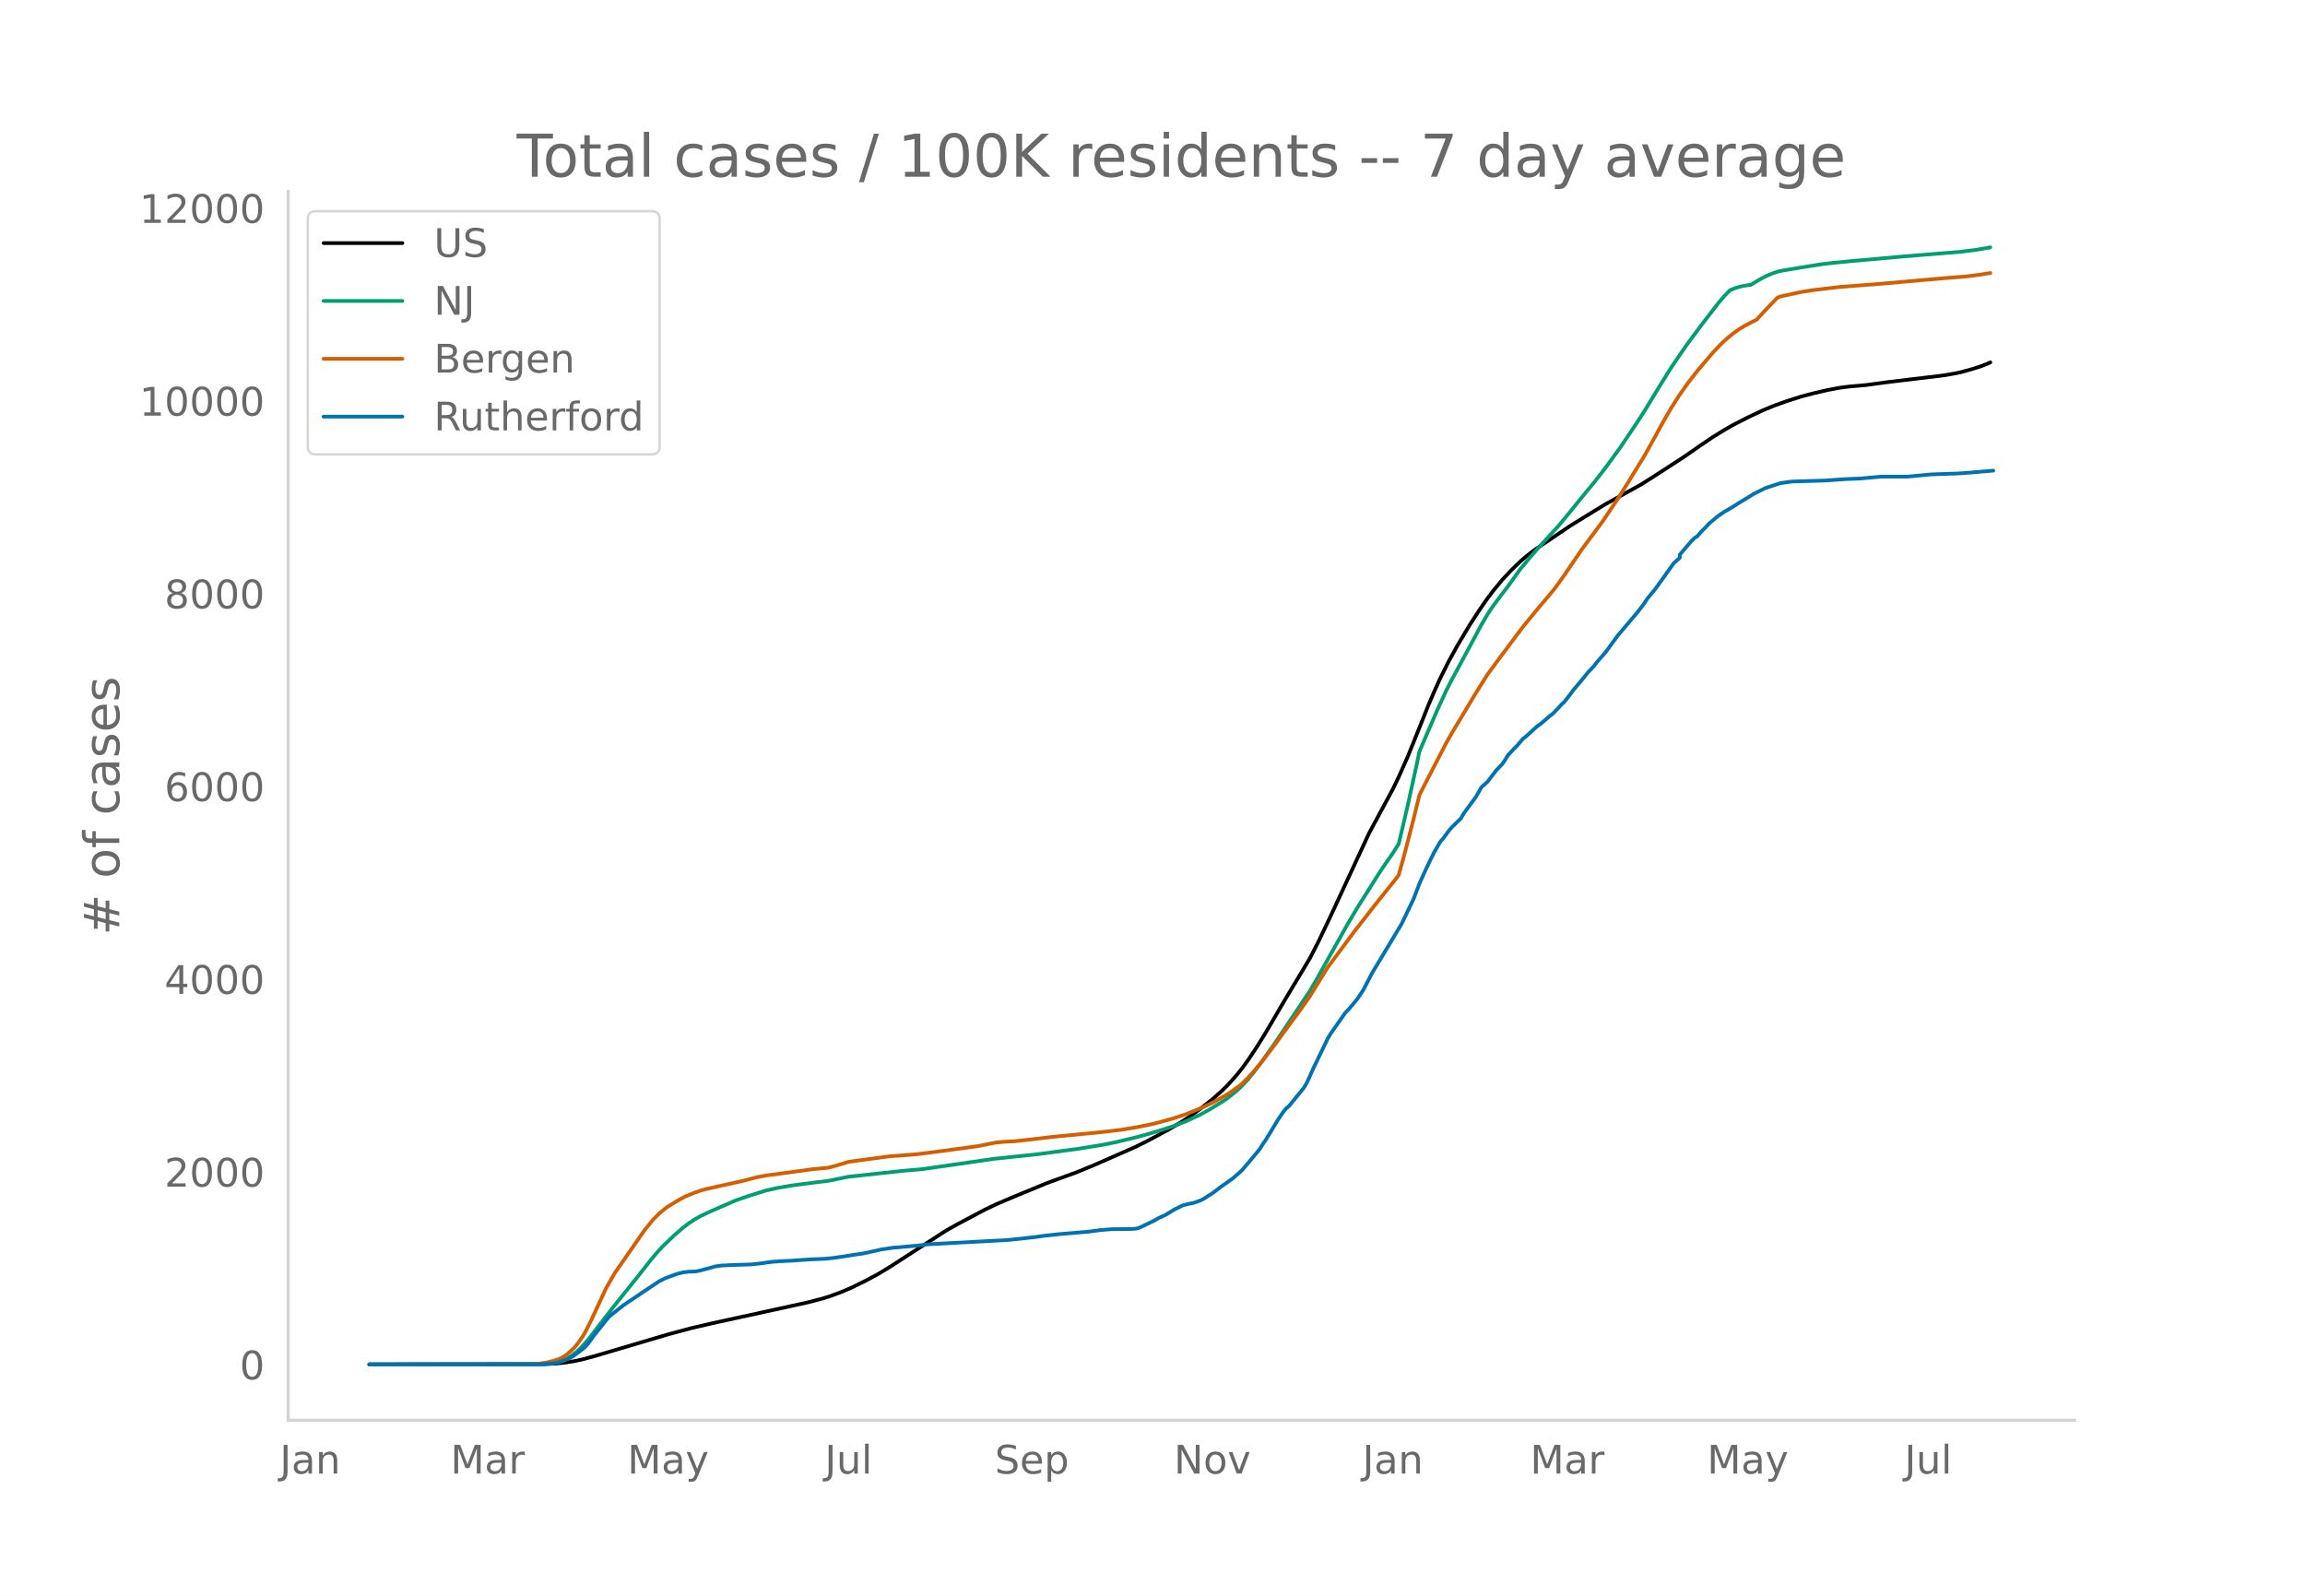
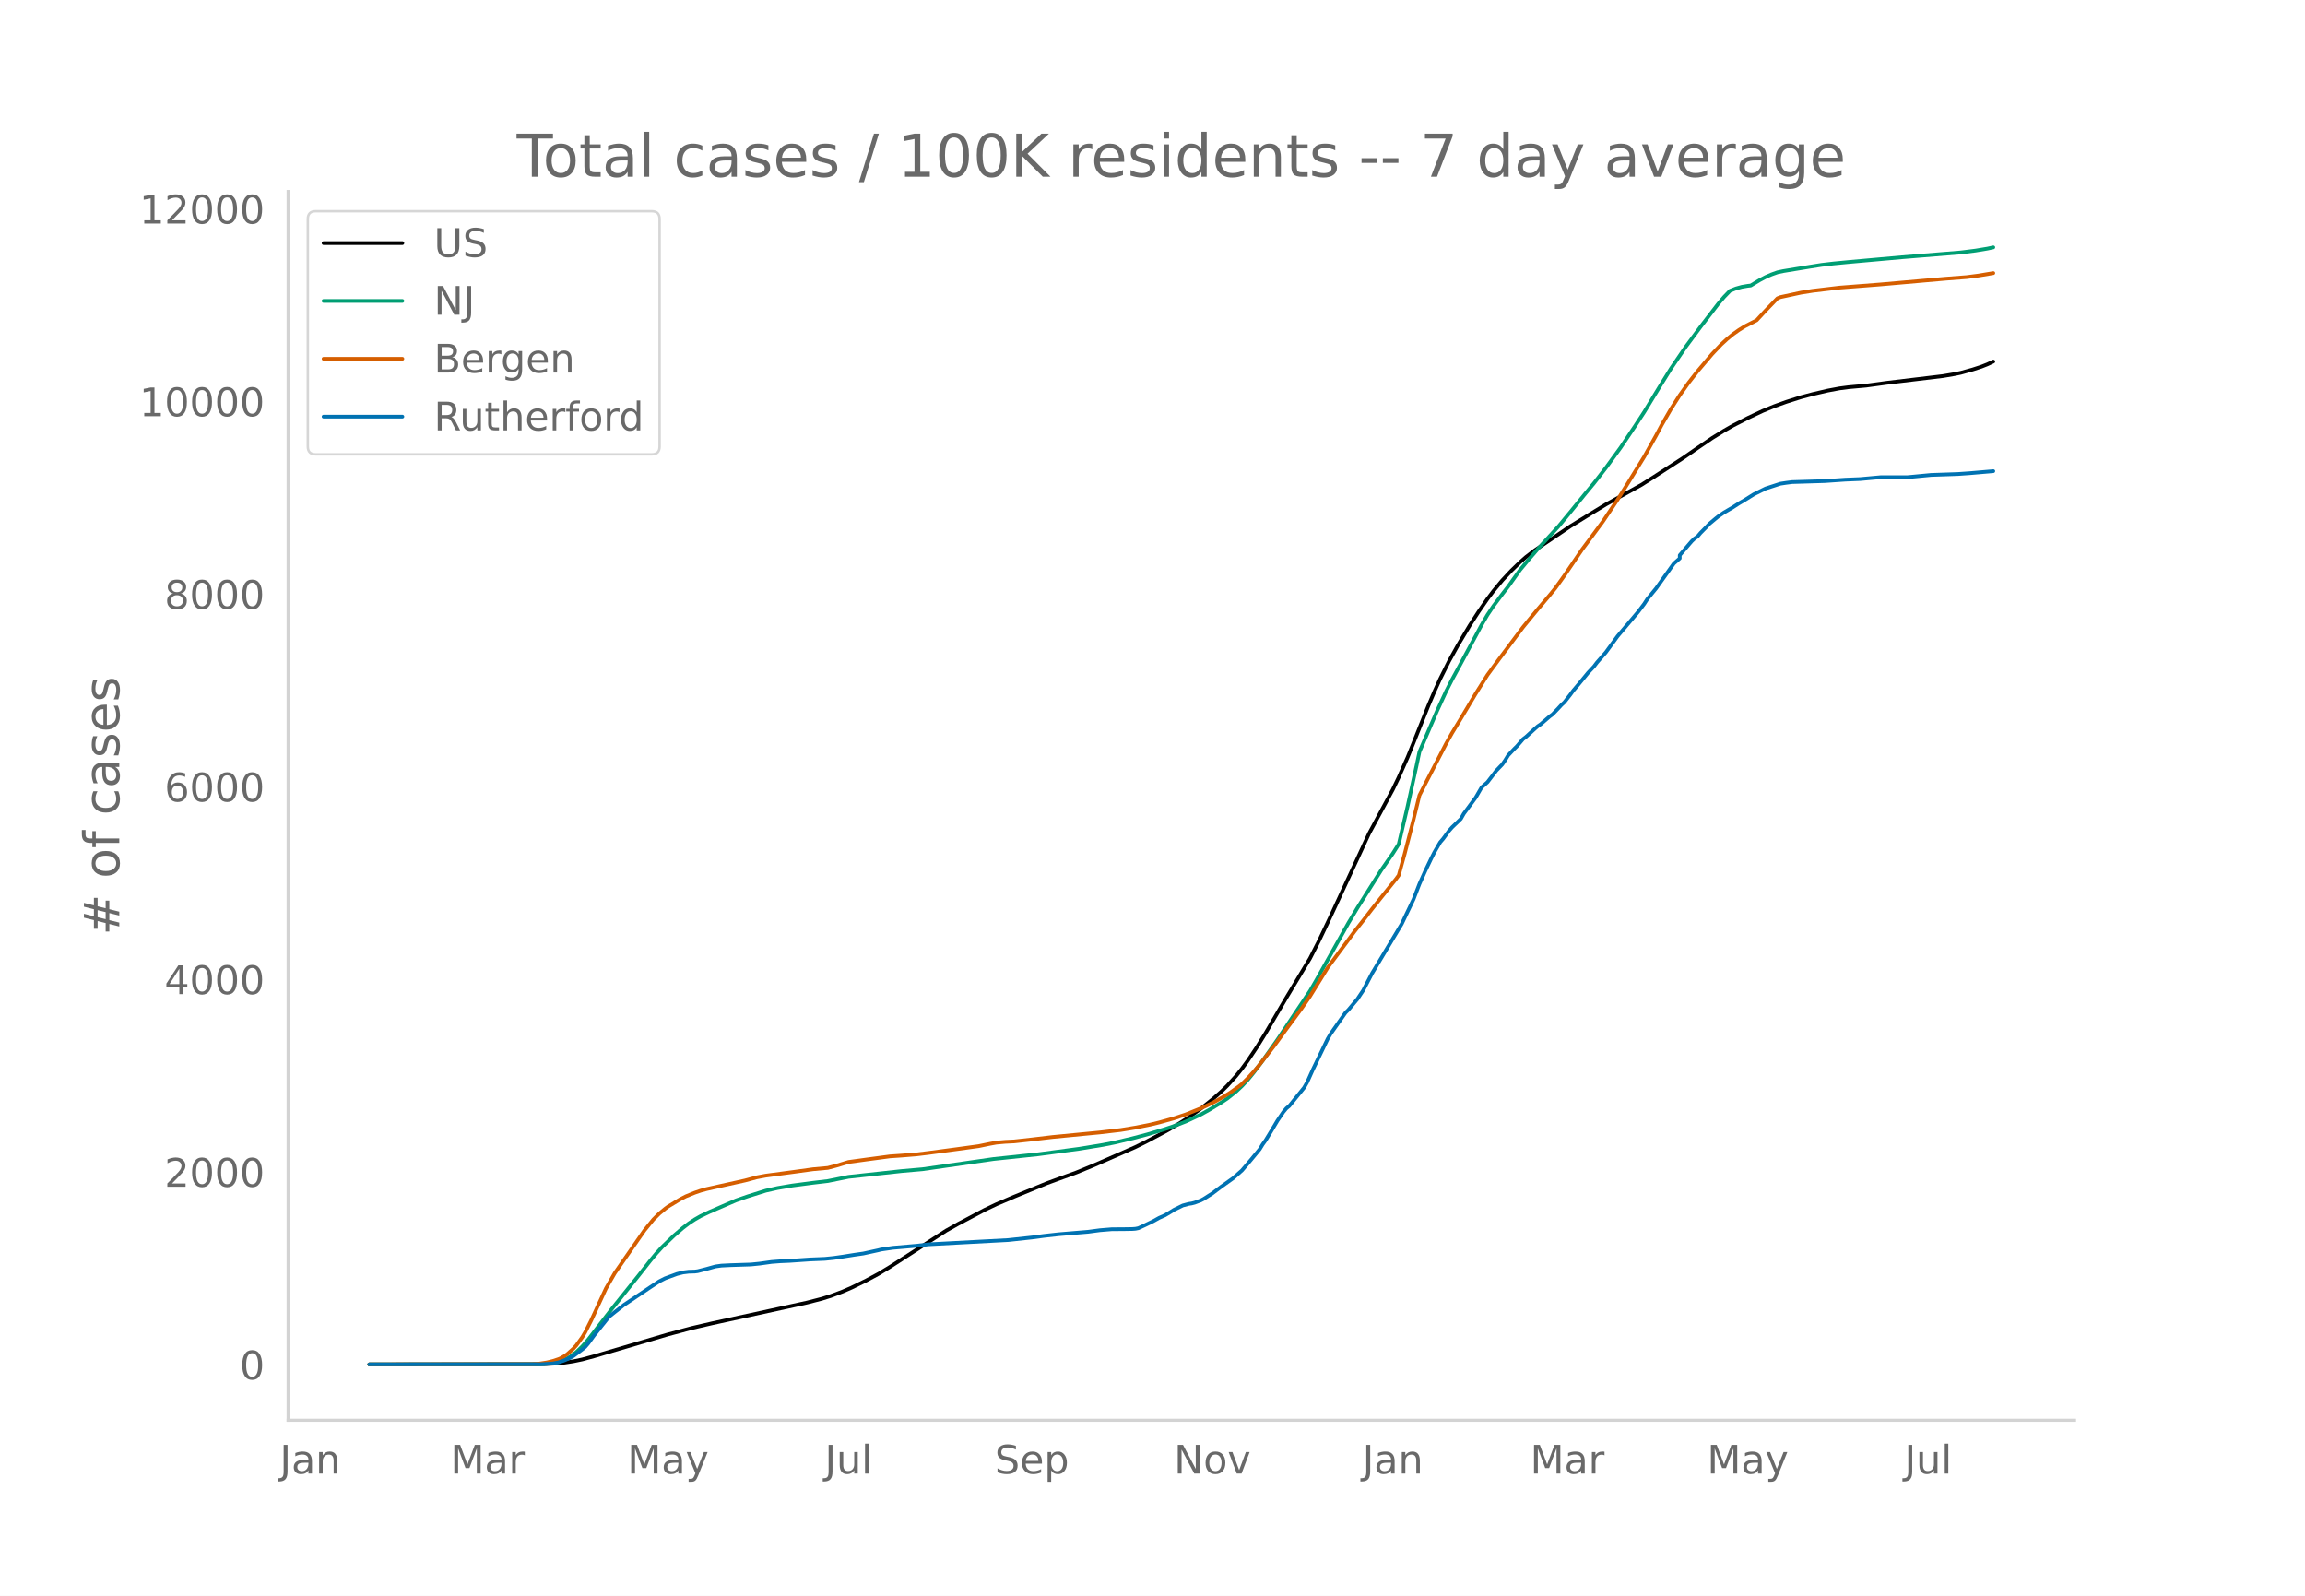
<svg xmlns="http://www.w3.org/2000/svg" xmlns:xlink="http://www.w3.org/1999/xlink" height="864" viewBox="0 0 936 648" width="1248">
  <defs>
    <style>*{stroke-linecap:butt;stroke-linejoin:round}</style>
  </defs>
  <g id="figure_1">
    <path d="M0 648h936V0H0z" style="fill:#fff" id="patch_1" />
    <g id="axes_1">
      <path d="M117 576.72h725.4V77.76H117z" style="fill:none" id="patch_2" />
-       <path clip-path="url(#p39972fdaf6)" d="m149.973 554.04 70.87-.095 4.805-.235 3.603-.372 3.604-.56 3.604-.752 4.804-1.301 30.03-8.88 9.61-2.576 8.408-1.95 27.627-6.036 10.811-2.364 6.006-1.55 3.604-1.126 4.804-1.8 3.604-1.568 6.006-2.946 4.805-2.588 4.805-2.904 22.822-14.752 4.805-2.698 10.81-5.727 4.805-2.292 7.208-3.075 13.213-5.443 4.805-1.767 7.207-2.609 7.207-2.972 16.817-7.384 4.804-2.4 8.409-4.497 4.804-2.834 3.604-2.326 4.805-3.456 4.805-3.832 3.603-3.169 2.402-2.352 3.604-3.989 2.402-2.995 2.403-3.281 3.603-5.386 3.604-5.816 6.006-10.247 2.402-4.071 9.61-15.992 3.603-7.053 4.805-10.098 15.616-33.656 9.61-17.796 2.402-4.993 3.603-8.1 2.403-5.93L580 286.456l2.402-5.64 2.402-5.303 3.604-7.2 3.603-6.503 4.805-8.034 3.604-5.565 3.603-5.212 2.403-3.186 3.603-4.354 3.604-3.857 3.604-3.501 2.402-2.11 3.603-2.763 7.208-4.857 7.207-4.87 4.805-2.963 3.603-2.224 6.006-3.664 14.414-7.96 4.805-3.046 12.012-7.774 6.006-4.157 6.006-4.097 4.805-2.977 3.603-2.059 6.006-3.076 6.006-2.845 4.805-1.976 4.805-1.726 6.006-1.909 4.805-1.276 6.006-1.396 4.804-.901 3.604-.475 7.207-.645 8.408-1.148 22.823-2.741 4.805-.817 2.402-.506 4.805-1.328 3.604-1.17 2.402-.946 1.201-.54h0" style="fill:none;stroke:#000;stroke-linecap:round;stroke-width:1.5" id="line2d_1" />
-       <path clip-path="url(#p39972fdaf6)" d="m149.973 554.04 68.468-.07 3.603-.178 2.403-.282 2.402-.465 2.402-.885 2.403-1.338 2.402-1.814 2.403-2.302 2.402-2.774 3.604-4.676 6.005-7.785 10.811-13.48 4.805-6.127 2.402-2.903 2.403-2.635 4.805-4.63 3.603-3.113 2.402-1.84 2.403-1.584 2.402-1.374 3.604-1.711 7.207-3.133 3.604-1.552 4.804-1.66 7.207-2.264 4.805-1.083 6.006-1.021 8.409-1.11 6.006-.712 8.408-1.703 21.621-2.357 8.409-.74 28.828-4.15 18.018-1.912 16.817-2.249 9.61-1.578 4.804-.96 7.207-1.707 6.006-1.592 7.207-2.164 3.604-1.218 4.805-1.846 6.006-2.798 3.603-2.002 4.805-2.911 2.402-1.608 3.604-2.854 2.402-2.256 2.403-2.567 2.402-2.948 3.604-4.784 6.006-8.556 13.213-19.751 2.402-4.13 13.213-23.536 3.604-6.04 9.61-15.24 4.804-6.932 2.403-3.804 3.603-15.364 3.604-16.43 1.201-5.714 7.207-16.736 3.604-7.82 2.402-4.72 3.604-6.63 8.408-15.63 2.402-4.101 2.403-3.593 3.603-4.827 2.403-3.096 4.805-6.724 3.603-4.36 3.604-4.159 8.408-9.183 4.805-5.82 6.006-7.409 3.603-4.344 4.805-6.199 6.006-8.253 6.006-8.958 3.604-5.525 6.006-9.864 4.804-7.743 6.006-8.807 6.006-8.12 7.207-9.387 2.403-2.82 2.402-2.49 2.403-.942 2.402-.665 2.402-.404 1.202-.133 3.603-2.172 2.402-1.275 2.403-1.046 2.402-.86 2.403-.513 10.81-1.772 4.805-.756 4.805-.566 6.006-.58 21.621-1.94 24.024-1.958 6.006-.757 4.805-.796 1.201-.245h0" style="fill:none;stroke:#009e73;stroke-linecap:round;stroke-width:1.5" id="line2d_2" />
-       <path clip-path="url(#p39972fdaf6)" d="m149.973 554.04 66.065-.103 2.403-.12 3.603-.563 2.403-.584 2.402-.781 1.201-.545 1.201-.698 1.202-.885 2.402-2.15 1.201-1.324 2.403-3.34 1.2-2.015 2.403-4.762 6.006-13.008 3.604-6.254 12.012-17.303 3.603-4.439 2.403-2.391 2.402-1.992 1.201-.88 4.805-2.904 2.402-1.243 3.604-1.472 2.402-.825 2.403-.66 4.804-1.075 10.811-2.406 4.805-1.293 3.603-.675 12.012-1.608 7.208-.995 6.006-.545 3.603-.95 4.805-1.46 7.207-.992 9.61-1.286 4.804-.325 6.006-.49 4.805-.584 12.012-1.605 8.408-1.156 4.805-.99 2.402-.432 3.604-.323 3.604-.172 7.207-.795 8.408-.998 19.22-1.857 8.408-.982 6.006-.982 6.005-1.201 3.604-.876 6.006-1.676 4.805-1.6 6.006-2.422 2.402-1.098 3.604-1.79 3.603-2.027 2.403-1.499 3.603-2.576 1.201-.968 2.403-2.381 2.402-2.644 2.403-2.873 6.006-7.767 3.603-4.983 7.207-9.773 3.604-5.207 7.207-11.665 4.805-6.455 3.603-4.85 2.403-3.27 3.603-4.572 3.604-4.689 3.603-4.532 6.006-7.484 1.202-1.631 2.402-8.694 3.604-13.964 2.402-9.848 2.402-4.713 8.409-16.252 2.402-4.28 3.604-5.939 6.006-10.069 4.804-7.655 4.805-6.54 9.61-12.835 2.402-2.945 3.604-4.375 4.804-5.685 2.403-2.955 3.603-5.034 7.208-10.603 2.402-3.22 6.006-8.115 6.006-8.942 3.603-5.714 7.208-11.715 4.804-8.603 2.403-4.499 3.603-6.236 3.604-5.653 3.603-5.063 3.604-4.631 6.006-7.088 3.604-3.803 2.402-2.217 2.402-1.969 2.403-1.71 2.402-1.495 4.805-2.457 3.603-3.907 4.805-5.002 1.201-.489 8.409-1.825 4.805-.76 10.81-1.28 16.817-1.311 26.426-2.33 8.409-.643 4.804-.625 4.805-.757h0" style="fill:none;stroke:#d55e00;stroke-linecap:round;stroke-width:1.5" id="line2d_3" />
-       <path clip-path="url(#p39972fdaf6)" d="m149.973 554.04 69.669-.061 4.805-.306 2.402-.458 2.402-.824 2.403-1.07 1.201-.702 3.604-2.688 1.2-1.008 1.202-1.405 2.402-3.299 6.006-7.514 2.403-1.924 3.603-2.84 10.811-7.27 3.604-2.383 2.402-1.222 4.805-1.771 2.402-.611 2.402-.306 2.403-.06 1.201-.154 3.604-.916 3.603-1.008 2.403-.336 3.603-.183 8.409-.275 3.603-.367 4.805-.672 3.603-.275 3.604-.152 8.408-.58 6.006-.245 3.604-.367 3.603-.519 4.805-.763 3.604-.52 6.006-1.313 1.201-.306 4.805-.702 9.61-.825 4.804-.58 32.432-1.741 9.61-1.039 4.805-.641 6.006-.672 12.011-1.008 4.805-.642 4.805-.397 4.805-.03 3.603-.061 1.202-.092 1.2-.244 2.403-1.1 3.604-1.741 2.402-1.344 2.402-1.069 2.403-1.436 1.201-.763 3.604-1.772 2.402-.641 1.201-.184 1.201-.305 2.403-.886 1.2-.61 3.605-2.292 3.603-2.718 4.805-3.421 3.603-3.177 3.604-4.246 3.604-4.367 1.2-1.955 1.202-1.68 2.402-3.94 2.403-4.033 2.402-3.543 1.201-1.435 1.202-1.008 6.005-7.423 1.202-2.077 2.402-5.345 6.006-12.462 1.201-2.016 6.006-8.553 1.201-1.191 3.604-4.307 2.402-3.604 3.604-6.934 12.012-20.007 4.805-10.05 2.402-6.23 2.402-5.346 2.403-5.04 1.2-2.382 2.403-4.154 1.202-1.405 2.402-3.269 1.201-1.374 3.604-3.482 1.2-2.108 4.806-6.506 2.402-4.154 2.402-2.138 3.604-4.704 2.402-2.505 1.202-1.74 1.2-1.956 2.403-2.565 1.201-1.192 2.403-2.81 1.2-.916 3.604-3.299 1.202-1.039 1.2-.824 3.604-3.116 1.202-.886 2.402-2.504 1.201-1.314 1.201-1.1 2.403-3.084 1.201-1.65 2.402-2.84 3.604-4.399 2.402-2.566 1.202-1.588 3.603-4.124 4.805-6.597 8.408-9.958 2.403-3.177 1.2-1.863 3.604-4.398 7.208-10.11 2.402-2.108v-1.283l4.805-5.62 1.2-1.161 1.202-.794 1.201-1.436 2.403-2.443 1.2-1.283 2.403-2.016 1.201-.978 2.403-1.65 3.603-2.107 2.403-1.558 2.402-1.405 3.604-2.26 4.804-2.382 6.006-1.955 2.403-.367 2.402-.305 13.213-.397 8.409-.58 6.006-.245 8.408-.764h10.81l9.61-.916 10.811-.367 4.805-.336 9.61-.824h0" style="fill:none;stroke:#0072b2;stroke-linecap:round;stroke-width:1.5" id="line2d_4" />
+       <path clip-path="url(#pec614c373e)" d="m149.973 554.04 70.87-.095 4.805-.235 3.603-.372 3.604-.56 3.604-.75 4.804-1.301 30.03-8.875 9.61-2.574 8.408-1.95 27.627-6.032 10.811-2.362 6.006-1.549 3.604-1.125 4.804-1.8 3.604-1.566 6.006-2.945 4.805-2.586 4.805-2.902 22.822-14.744 4.805-2.696 10.81-5.723 4.805-2.29 7.208-3.074 13.213-5.44 4.805-1.766 7.207-2.607 7.207-2.97 16.817-7.38 4.804-2.399 8.409-4.494 4.804-2.833 3.604-2.324 4.805-3.454 4.805-3.83 3.603-3.167 2.402-2.35 3.604-3.987 2.402-2.993 2.403-3.28 3.603-5.382 3.604-5.812 6.006-10.242 2.402-4.068 9.61-15.982 3.603-7.049 4.805-10.092 15.616-33.636 9.61-17.785 2.402-4.991 3.603-8.096 2.403-5.926L580 286.616l2.402-5.637 2.402-5.3 3.604-7.194 3.603-6.5 4.805-8.03 3.604-5.561 3.603-5.208 2.403-3.185 3.603-4.351 3.604-3.855 3.604-3.499 2.402-2.108 3.603-2.761 7.208-4.855 7.207-4.867 4.805-2.962 3.603-2.222 6.006-3.662 14.414-7.955 4.805-3.044 12.012-7.77 6.006-4.154 6.006-4.094 4.805-2.976 3.603-2.057 6.006-3.075 6.006-2.843 4.805-1.974 4.805-1.725 6.006-1.908 4.805-1.275 6.006-1.396 4.804-.9 3.604-.475 7.207-.644 8.408-1.148 22.823-2.74 4.805-.816 2.402-.506 4.805-1.327 3.604-1.17 2.402-.945 2.402-1.129h0" style="fill:none;stroke:#000;stroke-linecap:round;stroke-width:1.5" id="line2d_1" />
+       <path clip-path="url(#pec614c373e)" d="m149.973 554.04 68.468-.07 3.603-.178 2.403-.282 2.402-.464 2.402-.885 2.403-1.338 2.402-1.812 2.403-2.3 2.402-2.773 3.604-4.673 6.005-7.78 10.811-13.473 4.805-6.123 2.402-2.901 2.403-2.634 4.805-4.627 3.603-3.11 2.402-1.84 2.403-1.583 2.402-1.373 3.604-1.71 7.207-3.131 3.604-1.551 4.804-1.66 7.207-2.262 4.805-1.082 6.006-1.02 8.409-1.11 6.006-.712 8.408-1.702 21.621-2.356 8.409-.738 28.828-4.148 18.018-1.911 16.817-2.247 9.61-1.577 4.804-.96 7.207-1.706 6.006-1.592 7.207-2.162 3.604-1.217 4.805-1.845 6.006-2.796 3.603-2.002 4.805-2.909 2.402-1.606 3.604-2.852 2.402-2.256 2.403-2.565 2.402-2.946 3.604-4.781 6.006-8.551 13.213-19.74 2.402-4.128 13.213-23.52 3.604-6.037 9.61-15.231 4.804-6.928 2.403-3.802 3.603-15.354 3.604-16.422 1.201-5.71 7.207-16.725 3.604-7.816 2.402-4.717 3.604-6.626 8.408-15.62 2.402-4.1 2.403-3.59 3.603-4.824 2.403-3.094 4.805-6.72 3.603-4.359 3.604-4.155 8.408-9.178 4.805-5.816 6.006-7.405 3.603-4.341 4.805-6.195 6.006-8.248 6.006-8.954 3.604-5.52 6.006-9.86 4.804-7.738 6.006-8.801 6.006-8.116 7.207-9.381 2.403-2.82 2.402-2.486 2.403-.943 2.402-.664 2.402-.404 1.202-.133 3.603-2.17 2.402-1.274 2.403-1.046 2.402-.86 2.403-.512 10.81-1.771 4.805-.756 4.805-.565 6.006-.58 21.621-1.94 24.024-1.956 6.006-.756 4.805-.796 2.402-.515h0" style="fill:none;stroke:#009e73;stroke-linecap:round;stroke-width:1.5" id="line2d_2" />
+       <path clip-path="url(#pec614c373e)" d="m149.973 554.04 66.065-.103 2.403-.12 3.603-.563 2.403-.583 2.402-.78 1.201-.546 1.201-.697 1.202-.884 2.402-2.15 1.201-1.323 2.403-3.337 1.2-2.014 2.403-4.76 6.006-13 3.604-6.25 12.012-17.293 3.603-4.435 2.403-2.39 2.402-1.991 1.201-.88 4.805-2.902 2.402-1.243 3.604-1.47 2.402-.825 2.403-.66 4.804-1.074 10.811-2.405 4.805-1.292 3.603-.674 12.012-1.607 7.208-.995 6.006-.545 3.603-.948 4.805-1.46 7.207-.992 9.61-1.284 4.804-.326 6.006-.489 4.805-.583 12.012-1.605 8.408-1.156 4.805-.988 2.402-.432 3.604-.323 3.604-.172 7.207-.794 8.408-.998 19.22-1.856 8.408-.981 6.006-.982 6.005-1.2 3.604-.875 6.006-1.676 4.805-1.598 6.006-2.42 2.402-1.098 3.604-1.79 3.603-2.025 2.403-1.498 3.603-2.575 1.201-.967 2.403-2.38 2.402-2.642 2.403-2.87 6.006-7.764 3.603-4.98 7.207-9.767 3.604-5.204 7.207-11.658 4.805-6.45 3.603-4.848 2.403-3.268 3.603-4.57 3.604-4.685 3.603-4.53 6.006-7.48 1.202-1.63 2.402-8.688 3.604-13.956 2.402-9.842 2.402-4.71 8.409-16.242 2.402-4.278 3.604-5.935 6.006-10.063 4.804-7.651 4.805-6.536 9.61-12.828 2.402-2.942 3.604-4.373 4.804-5.682 2.403-2.953 3.603-5.03 7.208-10.598 2.402-3.217 6.006-8.111 6.006-8.936 3.603-5.71 7.208-11.71 4.804-8.597 2.403-4.496 3.603-6.232 3.604-5.65 3.603-5.06 3.604-4.629 6.006-7.083 3.604-3.801 2.402-2.216 2.402-1.967 2.403-1.71 2.402-1.494 4.805-2.455 3.603-3.905 4.805-4.998 1.201-.49 8.409-1.823 4.805-.76 10.81-1.28 16.817-1.31 26.426-2.327 8.409-.643 4.804-.625 6.006-.997h0" style="fill:none;stroke:#d55e00;stroke-linecap:round;stroke-width:1.5" id="line2d_3" />
+       <path clip-path="url(#pec614c373e)" d="m149.973 554.04 69.669-.061 4.805-.305 2.402-.458 2.402-.824 2.403-1.069 1.201-.702 3.604-2.686 1.2-1.008 1.202-1.404 2.402-3.297 6.006-7.51 2.403-1.923 3.603-2.839 10.811-7.265 3.604-2.381 2.402-1.221 4.805-1.77 2.402-.611 2.402-.305 2.403-.061 1.201-.153 3.604-.916 3.603-1.007 2.403-.336 3.603-.183 8.409-.275 3.603-.366 4.805-.672 3.603-.275 3.604-.152 8.408-.58 6.006-.244 3.604-.367 3.603-.519 4.805-.763 3.604-.519 6.006-1.312 1.201-.306 4.805-.702 9.61-.824 4.804-.58 32.432-1.74 9.61-1.038 4.805-.641 6.006-.672 12.011-1.007 4.805-.641 4.805-.397 4.805-.03 3.603-.062 1.202-.091 1.2-.244 2.403-1.1 3.604-1.74 2.402-1.342 2.402-1.069 2.403-1.435 1.201-.763 3.604-1.77 2.402-.641 1.201-.184 1.201-.305 2.403-.885 1.2-.61 3.605-2.29 3.603-2.717 4.805-3.419 3.603-3.175 3.604-4.243 3.604-4.365 1.2-1.954 1.202-1.679 2.402-3.938 2.403-4.03 2.402-3.54 1.201-1.435 1.202-1.008 6.005-7.418 1.202-2.075 2.402-5.343 6.006-12.455 1.201-2.014 6.006-8.548 1.201-1.19 3.604-4.305 2.402-3.602 3.604-6.93 12.012-19.994 4.805-10.043 2.402-6.228 2.402-5.342 2.403-5.037 1.2-2.381 2.403-4.152 1.202-1.404 2.402-3.266 1.201-1.374 3.604-3.48 1.2-2.106 4.806-6.503 2.402-4.151 2.402-2.137 3.604-4.701 2.402-2.503 1.202-1.74 1.2-1.954 2.403-2.564 1.201-1.19 2.403-2.81 1.2-.915 3.604-3.297 1.202-1.038 1.2-.824 3.604-3.114 1.202-.885 2.402-2.503 1.201-1.313 1.201-1.099 2.403-3.083 1.201-1.648 2.402-2.84 3.604-4.395 2.402-2.565 1.202-1.587 3.603-4.121 4.805-6.594 8.408-9.951 2.403-3.175 1.2-1.862 3.604-4.396 7.208-10.105 2.402-2.106v-1.282l4.805-5.617 1.2-1.16 1.202-.794 1.201-1.434 2.403-2.443 1.2-1.282 2.403-2.014 1.201-.977 2.403-1.649 3.603-2.106 2.403-1.557 2.402-1.404 3.604-2.26 4.804-2.38 6.006-1.954 2.403-.366 2.402-.305 13.213-.397 8.409-.58 6.006-.245 8.408-.763h10.81l9.61-.915 10.811-.367 4.805-.336 9.61-.824h0" style="fill:none;stroke:#0072b2;stroke-linecap:round;stroke-width:1.5" id="line2d_4" />
      <path d="M117 576.72V77.76" style="fill:none;stroke:#d3d3d3;stroke-linecap:square;stroke-linejoin:miter;stroke-width:1.25" id="patch_3" />
      <path d="M117 576.72h725.4" style="fill:none;stroke:#d3d3d3;stroke-linecap:square;stroke-linejoin:miter;stroke-width:1.25" id="patch_4" />
      <g id="matplotlib.axis_1">
        <g id="xtick_1">
          <g style="fill:#696969" transform="matrix(.16 0 0 -.16 113.616 598.378)" id="text_1">
            <defs>
              <path d="M9.813 72.906h9.859V5.078q0-13.187-5-19.14-5-5.954-16.094-5.954h-3.75v8.297h3.078q6.531 0 9.219 3.672Q9.813-4.39 9.813 5.078z" id="DejaVuSans-74" />
              <path d="M34.281 27.484q-10.89 0-15.093-2.484-4.204-2.484-4.204-8.5 0-4.781 3.157-7.594 3.156-2.797 8.562-2.797 7.485 0 12 5.297 4.516 5.297 4.516 14.078v2zm17.922 3.72V0H43.22v8.297Q40.14 3.328 35.547.953q-4.594-2.375-11.234-2.375-8.391 0-13.36 4.719Q6 8.016 6 15.922q0 9.219 6.172 13.906 6.187 4.688 18.437 4.688h12.61v.89q0 6.203-4.078 9.594-4.078 3.39-11.453 3.39-4.688 0-9.141-1.124-4.438-1.125-8.531-3.375v8.312q4.921 1.906 9.562 2.844 4.64.953 9.031.953 11.875 0 17.735-6.156 5.86-6.14 5.86-18.64z" id="DejaVuSans-97" />
              <path d="M54.89 33.016V0h-8.984v32.719q0 7.765-3.031 11.61-3.031 3.858-9.078 3.858-7.281 0-11.484-4.64-4.204-4.625-4.204-12.64V0H9.08v54.688h9.03v-8.5q3.235 4.937 7.594 7.374Q30.078 56 35.797 56q9.422 0 14.25-5.828 4.844-5.828 4.844-17.156z" id="DejaVuSans-110" />
            </defs>
            <use xlink:href="#DejaVuSans-74" />
            <use x="29.492" xlink:href="#DejaVuSans-97" />
            <use x="90.771" xlink:href="#DejaVuSans-110" />
          </g>
        </g>
        <g id="xtick_2">
          <g style="fill:#696969" transform="matrix(.16 0 0 -.16 182.927 598.378)" id="text_2">
            <defs>
              <path d="M9.813 72.906h14.703l18.593-49.61 18.703 49.61h14.704V0H66.89v64.016l-18.797-50h-9.907l-18.796 50V0H9.813z" id="DejaVuSans-77" />
              <path d="M41.11 46.297q-1.516.875-3.297 1.281Q36.03 48 33.89 48q-7.625 0-11.703-4.953-4.079-4.953-4.079-14.234V0H9.08v54.688h9.03v-8.5q2.844 4.984 7.375 7.39Q30.031 56 36.531 56q.922 0 2.047-.125 1.125-.11 2.484-.36z" id="DejaVuSans-114" />
            </defs>
            <use xlink:href="#DejaVuSans-77" />
            <use x="86.279" xlink:href="#DejaVuSans-97" />
            <use x="147.559" xlink:href="#DejaVuSans-114" />
          </g>
        </g>
        <g id="xtick_3">
          <g style="fill:#696969" transform="matrix(.16 0 0 -.16 254.753 598.378)" id="text_3">
            <defs>
              <path d="M32.172-5.078q-3.797-9.766-7.422-12.735-3.61-2.984-9.656-2.984H7.906v7.516h5.282q3.703 0 5.75 1.765Q21-9.766 23.483-3.219l1.61 4.094-22.11 53.813H12.5l17.094-42.766 17.093 42.766h9.516z" id="DejaVuSans-121" />
            </defs>
            <use xlink:href="#DejaVuSans-77" />
            <use x="86.279" xlink:href="#DejaVuSans-97" />
            <use x="147.559" xlink:href="#DejaVuSans-121" />
          </g>
        </g>
        <g id="xtick_4">
          <g style="fill:#696969" transform="matrix(.16 0 0 -.16 334.913 598.378)" id="text_4">
            <defs>
              <path d="M8.5 21.578v33.11h8.984V21.922q0-7.766 3.016-11.656 3.031-3.875 9.094-3.875 7.265 0 11.484 4.64 4.234 4.64 4.234 12.656v31h8.985V0h-8.984v8.406Q42.047 3.422 37.718 1q-4.313-2.422-10.032-2.422-9.421 0-14.312 5.86Q8.5 10.296 8.5 21.578zM31.11 56z" id="DejaVuSans-117" />
              <path d="M9.422 75.984h8.984V0H9.422z" id="DejaVuSans-108" />
            </defs>
            <use xlink:href="#DejaVuSans-74" />
            <use x="29.492" xlink:href="#DejaVuSans-117" />
            <use x="92.871" xlink:href="#DejaVuSans-108" />
          </g>
        </g>
        <g id="xtick_5">
          <g style="fill:#696969" transform="matrix(.16 0 0 -.16 403.96 598.378)" id="text_5">
            <defs>
              <path d="M53.516 70.516V60.89q-5.61 2.687-10.594 4-4.984 1.328-9.625 1.328-8.047 0-12.422-3.125t-4.375-8.89q0-4.845 2.906-7.313 2.907-2.453 11.016-3.97l5.953-1.218q11.031-2.11 16.281-7.406 5.25-5.297 5.25-14.172 0-10.61-7.11-16.078-7.093-5.469-20.812-5.469-5.172 0-11.015 1.172Q13.14.922 6.89 3.219v10.156q6-3.36 11.765-5.078 5.766-1.703 11.328-1.703 8.438 0 13.032 3.312 4.593 3.328 4.593 9.485 0 5.359-3.297 8.39-3.296 3.032-10.812 4.547L27.484 33.5q-11.03 2.188-15.968 6.875-4.922 4.688-4.922 13.047 0 9.672 6.812 15.234 6.813 5.563 18.766 5.563 5.14 0 10.453-.938 5.328-.922 10.89-2.765z" id="DejaVuSans-83" />
              <path d="M56.203 29.594v-4.39H14.891q.593-9.282 5.593-14.142 5-4.859 13.938-4.859 5.172 0 10.031 1.266 4.86 1.265 9.656 3.812v-8.5Q49.266.734 44.187-.344 39.11-1.422 33.892-1.422q-13.094 0-20.735 7.61-7.64 7.625-7.64 20.625 0 13.421 7.25 21.296Q20.016 56 32.328 56q11.031 0 17.453-7.11 6.422-7.093 6.422-19.296zm-8.984 2.64q-.094 7.36-4.125 11.75-4.032 4.407-10.672 4.407-7.516 0-12.031-4.25-4.516-4.25-5.203-11.97z" id="DejaVuSans-101" />
              <path d="M18.11 8.203v-29H9.077v75.484h9.031v-8.296q2.844 4.875 7.157 7.234Q29.594 56 35.594 56q9.968 0 16.187-7.906 6.235-7.907 6.235-20.797T51.78 6.484q-6.218-7.906-16.187-7.906-6 0-10.328 2.375-4.313 2.375-7.157 7.25zm30.578 19.094q0 9.906-4.079 15.547-4.078 5.64-11.203 5.64-7.14 0-11.218-5.64-4.079-5.64-4.079-15.547 0-9.906 4.078-15.547 4.079-5.64 11.22-5.64 7.124 0 11.202 5.64t4.078 15.547z" id="DejaVuSans-112" />
            </defs>
            <use xlink:href="#DejaVuSans-83" />
            <use x="63.477" xlink:href="#DejaVuSans-101" />
            <use x="125" xlink:href="#DejaVuSans-112" />
          </g>
        </g>
        <g id="xtick_6">
          <g style="fill:#696969" transform="matrix(.16 0 0 -.16 476.698 598.378)" id="text_6">
            <defs>
              <path d="M9.813 72.906h13.28l32.329-60.984v60.984h9.562V0h-13.28L19.39 60.984V0H9.813z" id="DejaVuSans-78" />
              <path d="M30.61 48.39q-7.22 0-11.422-5.64-4.204-5.64-4.204-15.453 0-9.813 4.172-15.453 4.188-5.64 11.453-5.64 7.188 0 11.375 5.655 4.203 5.672 4.203 15.438 0 9.719-4.203 15.406-4.187 5.688-11.375 5.688zm0 7.61q11.718 0 18.406-7.625 6.703-7.61 6.703-21.078 0-13.422-6.703-21.078-6.688-7.64-18.407-7.64-11.765 0-18.437 7.64-6.656 7.656-6.656 21.078 0 13.469 6.656 21.078Q18.844 56 30.609 56z" id="DejaVuSans-111" />
              <path d="M2.984 54.688H12.5L29.594 8.797l17.093 45.89h9.516L35.687 0H23.485z" id="DejaVuSans-118" />
            </defs>
            <use xlink:href="#DejaVuSans-78" />
            <use x="74.805" xlink:href="#DejaVuSans-111" />
            <use x="135.986" xlink:href="#DejaVuSans-118" />
          </g>
        </g>
        <g id="xtick_7">
          <g style="fill:#696969" transform="matrix(.16 0 0 -.16 553.253 598.378)" id="text_7">
            <use xlink:href="#DejaVuSans-74" />
            <use x="29.492" xlink:href="#DejaVuSans-97" />
            <use x="90.771" xlink:href="#DejaVuSans-110" />
          </g>
        </g>
        <g id="xtick_8">
          <g style="fill:#696969" transform="matrix(.16 0 0 -.16 621.362 598.378)" id="text_8">
            <use xlink:href="#DejaVuSans-77" />
            <use x="86.279" xlink:href="#DejaVuSans-97" />
            <use x="147.559" xlink:href="#DejaVuSans-114" />
          </g>
        </g>
        <g id="xtick_9">
          <g style="fill:#696969" transform="matrix(.16 0 0 -.16 693.188 598.378)" id="text_9">
            <use xlink:href="#DejaVuSans-77" />
            <use x="86.279" xlink:href="#DejaVuSans-97" />
            <use x="147.559" xlink:href="#DejaVuSans-121" />
          </g>
        </g>
        <g id="xtick_10">
          <g style="fill:#696969" transform="matrix(.16 0 0 -.16 773.349 598.378)" id="text_10">
            <use xlink:href="#DejaVuSans-74" />
            <use x="29.492" xlink:href="#DejaVuSans-117" />
            <use x="92.871" xlink:href="#DejaVuSans-108" />
          </g>
        </g>
      </g>
      <g id="matplotlib.axis_2">
        <g id="ytick_1">
          <g style="fill:#696969" transform="matrix(.16 0 0 -.16 97.32 560.119)" id="text_11">
            <defs>
              <path d="M31.781 66.406q-7.61 0-11.453-7.5Q16.5 51.422 16.5 36.375q0-14.984 3.828-22.484 3.844-7.5 11.453-7.5 7.672 0 11.5 7.5 3.844 7.5 3.844 22.484 0 15.047-3.844 22.531-3.828 7.5-11.5 7.5zm0 7.813q12.266 0 18.735-9.703 6.468-9.688 6.468-28.141 0-18.406-6.468-28.11-6.47-9.687-18.735-9.687-12.25 0-18.718 9.688-6.47 9.703-6.47 28.109 0 18.453 6.47 28.14Q19.53 74.22 31.78 74.22z" id="DejaVuSans-48" />
            </defs>
            <use xlink:href="#DejaVuSans-48" />
          </g>
        </g>
        <g id="ytick_2">
-           <g style="fill:#696969" transform="matrix(.16 0 0 -.16 66.78 481.85)" id="text_12">
+           <g style="fill:#696969" transform="matrix(.16 0 0 -.16 66.78 481.897)" id="text_12">
            <defs>
              <path d="M19.188 8.297h34.421V0H7.33v8.297q5.609 5.812 15.296 15.594 9.703 9.797 12.188 12.64 4.734 5.313 6.609 9 1.89 3.688 1.89 7.25 0 5.813-4.078 9.469-4.078 3.672-10.625 3.672-4.64 0-9.797-1.61-5.14-1.609-11-4.89v9.969Q13.767 71.78 18.938 73q5.188 1.219 9.485 1.219 11.328 0 18.062-5.672 6.735-5.656 6.735-15.125 0-4.5-1.688-8.531-1.672-4.016-6.125-9.485-1.218-1.422-7.765-8.187-6.532-6.766-18.453-18.922z" id="DejaVuSans-50" />
            </defs>
            <use xlink:href="#DejaVuSans-50" />
            <use x="63.623" xlink:href="#DejaVuSans-48" />
            <use x="127.246" xlink:href="#DejaVuSans-48" />
            <use x="190.869" xlink:href="#DejaVuSans-48" />
          </g>
        </g>
        <g id="ytick_3">
-           <g style="fill:#696969" transform="matrix(.16 0 0 -.16 66.78 403.581)" id="text_13">
+           <g style="fill:#696969" transform="matrix(.16 0 0 -.16 66.78 403.674)" id="text_13">
            <defs>
              <path d="M37.797 64.313 12.89 25.39h24.906zm-2.594 8.593H47.61V25.391h10.407v-8.203H47.609V0h-9.812v17.188H4.89v9.515z" id="DejaVuSans-52" />
            </defs>
            <use xlink:href="#DejaVuSans-52" />
            <use x="63.623" xlink:href="#DejaVuSans-48" />
            <use x="127.246" xlink:href="#DejaVuSans-48" />
            <use x="190.869" xlink:href="#DejaVuSans-48" />
          </g>
        </g>
        <g id="ytick_4">
-           <g style="fill:#696969" transform="matrix(.16 0 0 -.16 66.78 325.312)" id="text_14">
+           <g style="fill:#696969" transform="matrix(.16 0 0 -.16 66.78 325.452)" id="text_14">
            <defs>
              <path d="M33.016 40.375q-6.641 0-10.532-4.547-3.875-4.531-3.875-12.437 0-7.86 3.875-12.438 3.891-4.562 10.532-4.562 6.64 0 10.515 4.562 3.875 4.578 3.875 12.438 0 7.906-3.875 12.437-3.875 4.547-10.515 4.547zm19.578 30.922v-8.984q-3.719 1.75-7.5 2.671-3.782.938-7.5.938-9.766 0-14.922-6.594-5.14-6.594-5.875-19.922 2.875 4.25 7.219 6.516 4.359 2.266 9.578 2.266 10.984 0 17.36-6.672 6.374-6.657 6.374-18.125 0-11.235-6.64-18.032-6.641-6.78-17.672-6.78-12.657 0-19.344 9.687-6.688 9.703-6.688 28.109 0 17.281 8.204 27.563 8.203 10.28 22.015 10.28 3.719 0 7.5-.734t7.89-2.187z" id="DejaVuSans-54" />
            </defs>
            <use xlink:href="#DejaVuSans-54" />
            <use x="63.623" xlink:href="#DejaVuSans-48" />
            <use x="127.246" xlink:href="#DejaVuSans-48" />
            <use x="190.869" xlink:href="#DejaVuSans-48" />
          </g>
        </g>
        <g id="ytick_5">
-           <g style="fill:#696969" transform="matrix(.16 0 0 -.16 66.78 247.043)" id="text_15">
+           <g style="fill:#696969" transform="matrix(.16 0 0 -.16 66.78 247.23)" id="text_15">
            <defs>
              <path d="M31.781 34.625q-7.031 0-11.062-3.766-4.016-3.765-4.016-10.343 0-6.594 4.016-10.36Q24.75 6.391 31.78 6.391q7.032 0 11.078 3.78 4.063 3.798 4.063 10.345 0 6.578-4.031 10.343-4.016 3.766-11.11 3.766zm-9.86 4.188q-6.343 1.562-9.89 5.906Q8.5 49.079 8.5 55.329q0 8.733 6.219 13.812 6.234 5.078 17.062 5.078 10.89 0 17.094-5.078 6.203-5.079 6.203-13.813 0-6.25-3.547-10.61-3.531-4.343-9.828-5.906 7.125-1.656 11.094-6.5 3.984-4.828 3.984-11.796 0-10.61-6.468-16.282-6.47-5.656-18.532-5.656-12.047 0-18.531 5.656-6.469 5.672-6.469 16.282 0 6.968 4 11.797 4.016 4.843 11.14 6.5zM18.314 54.39q0-5.657 3.53-8.828 3.548-3.172 9.938-3.172 6.36 0 9.938 3.172 3.593 3.171 3.593 8.828 0 5.672-3.593 8.843-3.578 3.172-9.938 3.172-6.39 0-9.937-3.172-3.532-3.172-3.532-8.843z" id="DejaVuSans-56" />
            </defs>
            <use xlink:href="#DejaVuSans-56" />
            <use x="63.623" xlink:href="#DejaVuSans-48" />
            <use x="127.246" xlink:href="#DejaVuSans-48" />
            <use x="190.869" xlink:href="#DejaVuSans-48" />
          </g>
        </g>
        <g id="ytick_6">
-           <g style="fill:#696969" transform="matrix(.16 0 0 -.16 56.6 168.775)" id="text_16">
+           <g style="fill:#696969" transform="matrix(.16 0 0 -.16 56.6 169.008)" id="text_16">
            <defs>
              <path d="M12.406 8.297h16.11v55.625l-17.532-3.516v8.985l17.438 3.515h9.86V8.296H54.39V0H12.406z" id="DejaVuSans-49" />
            </defs>
            <use xlink:href="#DejaVuSans-49" />
            <use x="63.623" xlink:href="#DejaVuSans-48" />
            <use x="127.246" xlink:href="#DejaVuSans-48" />
            <use x="190.869" xlink:href="#DejaVuSans-48" />
            <use x="254.492" xlink:href="#DejaVuSans-48" />
          </g>
        </g>
        <g id="ytick_7">
-           <g style="fill:#696969" transform="matrix(.16 0 0 -.16 56.6 90.506)" id="text_17">
+           <g style="fill:#696969" transform="matrix(.16 0 0 -.16 56.6 90.786)" id="text_17">
            <use xlink:href="#DejaVuSans-49" />
            <use x="63.623" xlink:href="#DejaVuSans-50" />
            <use x="127.246" xlink:href="#DejaVuSans-48" />
            <use x="190.869" xlink:href="#DejaVuSans-48" />
            <use x="254.492" xlink:href="#DejaVuSans-48" />
          </g>
        </g>
        <g style="fill:#696969" transform="matrix(0 -.2 -.2 0 48.44 379.813)" id="text_18">
          <defs>
            <path d="M51.125 44H36.922l-4.11-16.313h14.313zm-7.328 27.781-5.078-20.265h14.265L58.11 71.78h7.813L60.89 51.516h15.234V44h-17.14l-4-16.313h15.53V20.22H53.079L48 0h-7.813l5.032 20.219H30.906L25.875 0h-7.86l5.079 20.219H7.719v7.468h17.187L29 44H13.281v7.516h17.625l4.985 20.265z" id="DejaVuSans-35" />
            <path d="M37.11 75.984V68.5h-8.594q-4.828 0-6.72-1.953-1.874-1.953-1.874-7.031v-4.828h14.797v-6.985H19.922V0H10.89v47.703H2.297v6.984h8.594V58.5q0 9.125 4.25 13.297 4.25 4.187 13.468 4.187z" id="DejaVuSans-102" />
            <path d="M48.781 52.594v-8.407q-3.812 2.11-7.64 3.157-3.828 1.047-7.735 1.047-8.75 0-13.593-5.547-4.829-5.532-4.829-15.547 0-10.016 4.829-15.563 4.843-5.53 13.593-5.53 3.907 0 7.735 1.046 3.828 1.047 7.64 3.156V2.094Q45.016.344 40.984-.531q-4.015-.89-8.562-.89-12.36 0-19.64 7.765-7.266 7.765-7.266 20.953 0 13.375 7.343 21.031Q20.22 56 33.016 56q4.14 0 8.093-.86 3.953-.843 7.672-2.546z" id="DejaVuSans-99" />
            <path d="M44.281 53.078v-8.5q-3.797 1.953-7.906 2.922-4.094.984-8.5.984-6.688 0-10.031-2.047-3.344-2.046-3.344-6.156 0-3.125 2.39-4.906 2.391-1.781 9.626-3.39l3.078-.688q9.562-2.047 13.593-5.781 4.032-3.735 4.032-10.422 0-7.625-6.032-12.078-6.03-4.438-16.578-4.438-4.39 0-9.156.86Q10.688.296 5.422 2v9.281q4.984-2.594 9.812-3.89 4.829-1.282 9.579-1.282 6.343 0 9.75 2.172 3.421 2.172 3.421 6.125 0 3.656-2.468 5.61-2.453 1.953-10.813 3.765l-3.125.735q-8.344 1.75-12.062 5.39-3.704 3.64-3.704 9.985 0 7.718 5.47 11.906Q16.75 56 26.811 56q4.97 0 9.36-.734 4.406-.72 8.11-2.188z" id="DejaVuSans-115" />
          </defs>
          <use xlink:href="#DejaVuSans-35" />
          <use x="83.789" xlink:href="#DejaVuSans-32" />
          <use x="115.576" xlink:href="#DejaVuSans-111" />
          <use x="176.758" xlink:href="#DejaVuSans-102" />
          <use x="211.963" xlink:href="#DejaVuSans-32" />
          <use x="243.75" xlink:href="#DejaVuSans-99" />
          <use x="298.73" xlink:href="#DejaVuSans-97" />
          <use x="360.01" xlink:href="#DejaVuSans-115" />
          <use x="412.109" xlink:href="#DejaVuSans-101" />
          <use x="473.633" xlink:href="#DejaVuSans-115" />
        </g>
      </g>
      <g style="fill:#696969" transform="matrix(.24 0 0 -.24 209.82 71.76)" id="text_19">
        <defs>
          <path d="M-.297 72.906h61.672v-8.312H35.5V0h-9.906v64.594H-.296z" id="DejaVuSans-84" />
          <path d="M18.313 70.219V54.688h18.5v-6.985h-18.5V18.016q0-6.688 1.828-8.594 1.828-1.906 7.453-1.906h9.218V0h-9.218q-10.407 0-14.36 3.875-3.953 3.89-3.953 14.14v29.688H2.687v6.984h6.594V70.22z" id="DejaVuSans-116" />
          <path d="M25.39 72.906h8.297L8.297-9.28H0z" id="DejaVuSans-47" />
          <path d="M9.813 72.906h9.859V42.094L52.39 72.906h12.703L28.906 38.922 67.672 0H54.688L19.672 35.11V0h-9.86z" id="DejaVuSans-75" />
          <path d="M9.422 54.688h8.984V0H9.422zm0 21.296h8.984v-11.39H9.422z" id="DejaVuSans-105" />
          <path d="M45.406 46.39v29.594h8.985V0h-8.985v8.203Q42.578 3.328 38.25.953q-4.313-2.375-10.375-2.375-9.906 0-16.14 7.906-6.22 7.922-6.22 20.813 0 12.89 6.22 20.797Q17.968 56 27.874 56q6.063 0 10.375-2.375 4.328-2.36 7.156-7.234zm-30.61-19.093q0-9.906 4.079-15.547 4.078-5.64 11.203-5.64 7.125 0 11.219 5.64 4.11 5.64 4.11 15.547 0 9.906-4.11 15.547-4.094 5.64-11.219 5.64-7.125 0-11.203-5.64-4.078-5.64-4.078-15.547z" id="DejaVuSans-100" />
          <path d="M4.89 31.39h26.313v-8H4.891z" id="DejaVuSans-45" />
          <path d="M8.203 72.906h46.875v-4.203L28.61 0H18.312L43.22 64.594H8.203z" id="DejaVuSans-55" />
          <path d="M45.406 27.984q0 9.766-4.031 15.125-4.016 5.375-11.297 5.375-7.219 0-11.25-5.375-4.031-5.359-4.031-15.125 0-9.718 4.031-15.093t11.25-5.375q7.281 0 11.297 5.375 4.031 5.375 4.031 15.093zm8.985-21.203q0-13.953-6.203-20.765Q42-20.797 29.203-20.797q-4.734 0-8.937.703-4.203.703-8.157 2.172v8.735q3.954-2.141 7.813-3.157 3.86-1.031 7.86-1.031 8.843 0 13.234 4.61 4.39 4.609 4.39 13.937v4.453q-2.781-4.844-7.125-7.234Q33.938 0 27.875 0 17.828 0 11.672 7.656q-6.156 7.672-6.156 20.328 0 12.688 6.156 20.344Q17.828 56 27.875 56q6.063 0 10.406-2.39 4.344-2.391 7.125-7.22v8.297h8.985z" id="DejaVuSans-103" />
        </defs>
        <use xlink:href="#DejaVuSans-84" />
        <use x="44.084" xlink:href="#DejaVuSans-111" />
        <use x="105.266" xlink:href="#DejaVuSans-116" />
        <use x="144.475" xlink:href="#DejaVuSans-97" />
        <use x="205.754" xlink:href="#DejaVuSans-108" />
        <use x="233.537" xlink:href="#DejaVuSans-32" />
        <use x="265.324" xlink:href="#DejaVuSans-99" />
        <use x="320.305" xlink:href="#DejaVuSans-97" />
        <use x="381.584" xlink:href="#DejaVuSans-115" />
        <use x="433.684" xlink:href="#DejaVuSans-101" />
        <use x="495.207" xlink:href="#DejaVuSans-115" />
        <use x="547.307" xlink:href="#DejaVuSans-32" />
        <use x="579.094" xlink:href="#DejaVuSans-47" />
        <use x="612.785" xlink:href="#DejaVuSans-32" />
        <use x="644.572" xlink:href="#DejaVuSans-49" />
        <use x="708.195" xlink:href="#DejaVuSans-48" />
        <use x="771.818" xlink:href="#DejaVuSans-48" />
        <use x="835.441" xlink:href="#DejaVuSans-75" />
        <use x="901.018" xlink:href="#DejaVuSans-32" />
        <use x="932.805" xlink:href="#DejaVuSans-114" />
        <use x="971.668" xlink:href="#DejaVuSans-101" />
        <use x="1033.191" xlink:href="#DejaVuSans-115" />
        <use x="1085.291" xlink:href="#DejaVuSans-105" />
        <use x="1113.074" xlink:href="#DejaVuSans-100" />
        <use x="1176.551" xlink:href="#DejaVuSans-101" />
        <use x="1238.074" xlink:href="#DejaVuSans-110" />
        <use x="1301.453" xlink:href="#DejaVuSans-116" />
        <use x="1340.662" xlink:href="#DejaVuSans-115" />
        <use x="1392.762" xlink:href="#DejaVuSans-32" />
        <use x="1424.549" xlink:href="#DejaVuSans-45" />
        <use x="1460.633" xlink:href="#DejaVuSans-45" />
        <use x="1496.717" xlink:href="#DejaVuSans-32" />
        <use x="1528.504" xlink:href="#DejaVuSans-55" />
        <use x="1592.127" xlink:href="#DejaVuSans-32" />
        <use x="1623.914" xlink:href="#DejaVuSans-100" />
        <use x="1687.391" xlink:href="#DejaVuSans-97" />
        <use x="1748.67" xlink:href="#DejaVuSans-121" />
        <use x="1807.85" xlink:href="#DejaVuSans-32" />
        <use x="1839.637" xlink:href="#DejaVuSans-97" />
        <use x="1900.916" xlink:href="#DejaVuSans-118" />
        <use x="1960.096" xlink:href="#DejaVuSans-101" />
        <use x="2021.619" xlink:href="#DejaVuSans-114" />
        <use x="2062.732" xlink:href="#DejaVuSans-97" />
        <use x="2124.012" xlink:href="#DejaVuSans-103" />
        <use x="2187.488" xlink:href="#DejaVuSans-101" />
      </g>
      <g id="legend_1">
        <path d="M128.2 184.5h136.45q3.2 0 3.2-3.2V88.96q0-3.2-3.2-3.2H128.2q-3.2 0-3.2 3.2v92.34q0 3.2 3.2 3.2z" style="fill:none;opacity:.8;stroke:#ccc;stroke-linejoin:miter" id="patch_5" />
        <path d="M131.4 98.718h32" style="fill:none;stroke:#000;stroke-linecap:round;stroke-width:1.5" id="line2d_5" />
        <g style="fill:#696969" transform="matrix(.16 0 0 -.16 176.2 104.317)" id="text_20">
          <defs>
            <path d="M8.688 72.906h9.921V28.61q0-11.718 4.235-16.875 4.25-5.14 13.781-5.14 9.469 0 13.719 5.14 4.25 5.157 4.25 16.875v44.297H64.5V27.391q0-14.25-7.063-21.532-7.046-7.28-20.812-7.28-13.828 0-20.89 7.28-7.047 7.282-7.047 21.532z" id="DejaVuSans-85" />
          </defs>
          <use xlink:href="#DejaVuSans-85" />
          <use x="73.193" xlink:href="#DejaVuSans-83" />
        </g>
        <path d="M131.4 122.203h32" style="fill:none;stroke:#009e73;stroke-linecap:round;stroke-width:1.5" id="line2d_7" />
        <g style="fill:#696969" transform="matrix(.16 0 0 -.16 176.2 127.802)" id="text_21">
          <use xlink:href="#DejaVuSans-78" />
          <use x="74.805" xlink:href="#DejaVuSans-74" />
        </g>
        <path d="M131.4 145.688h32" style="fill:none;stroke:#d55e00;stroke-linecap:round;stroke-width:1.5" id="line2d_9" />
        <g style="fill:#696969" transform="matrix(.16 0 0 -.16 176.2 151.287)" id="text_22">
          <defs>
            <path d="M19.672 34.813V8.108H35.5q7.953 0 11.781 3.297 3.844 3.297 3.844 10.078 0 6.844-3.844 10.078-3.828 3.25-11.781 3.25zm0 29.984V42.828h14.61q7.218 0 10.75 2.703 3.546 2.719 3.546 8.282 0 5.515-3.547 8.25-3.531 2.734-10.75 2.734zm-9.86 8.11h25.204q11.28 0 17.375-4.688Q58.5 63.53 58.5 54.89q0-6.703-3.125-10.657-3.125-3.953-9.188-4.922 7.282-1.562 11.313-6.53 4.031-4.954 4.031-12.376 0-9.765-6.64-15.093Q48.25 0 35.984 0H9.812z" id="DejaVuSans-66" />
          </defs>
          <use xlink:href="#DejaVuSans-66" />
          <use x="68.604" xlink:href="#DejaVuSans-101" />
          <use x="130.127" xlink:href="#DejaVuSans-114" />
          <use x="169.49" xlink:href="#DejaVuSans-103" />
          <use x="232.967" xlink:href="#DejaVuSans-101" />
          <use x="294.49" xlink:href="#DejaVuSans-110" />
        </g>
        <path d="M131.4 169.173h32" style="fill:none;stroke:#0072b2;stroke-linecap:round;stroke-width:1.5" id="line2d_11" />
        <g style="fill:#696969" transform="matrix(.16 0 0 -.16 176.2 174.773)" id="text_23">
          <defs>
            <path d="M44.39 34.188q3.172-1.079 6.172-4.594 3-3.516 6.032-9.672L66.609 0H56l-9.313 18.703q-3.624 7.328-7.015 9.719-3.39 2.39-9.25 2.39h-10.75V0h-9.86v72.906h22.266q12.5 0 18.656-5.234 6.157-5.219 6.157-15.766 0-6.89-3.203-11.437-3.204-4.532-9.297-6.282zM19.673 64.797V38.922h12.406q7.125 0 10.766 3.297 3.64 3.297 3.64 9.687 0 6.39-3.64 9.64-3.64 3.25-10.766 3.25z" id="DejaVuSans-82" />
            <path d="M54.89 33.016V0h-8.984v32.719q0 7.765-3.031 11.61-3.031 3.858-9.078 3.858-7.281 0-11.484-4.64-4.204-4.625-4.204-12.64V0H9.08v75.984h9.03V46.188q3.235 4.937 7.594 7.374Q30.078 56 35.797 56q9.422 0 14.25-5.828 4.844-5.828 4.844-17.156z" id="DejaVuSans-104" />
          </defs>
          <use xlink:href="#DejaVuSans-82" />
          <use x="64.982" xlink:href="#DejaVuSans-117" />
          <use x="128.361" xlink:href="#DejaVuSans-116" />
          <use x="167.57" xlink:href="#DejaVuSans-104" />
          <use x="230.949" xlink:href="#DejaVuSans-101" />
          <use x="292.473" xlink:href="#DejaVuSans-114" />
          <use x="333.586" xlink:href="#DejaVuSans-102" />
          <use x="368.791" xlink:href="#DejaVuSans-111" />
          <use x="429.973" xlink:href="#DejaVuSans-114" />
          <use x="469.336" xlink:href="#DejaVuSans-100" />
        </g>
      </g>
    </g>
  </g>
  <defs>
-     <clipPath id="p39972fdaf6">
+     <clipPath id="pec614c373e">
      <path d="M117 77.76h725.4v498.96H117z" />
    </clipPath>
  </defs>
</svg>
